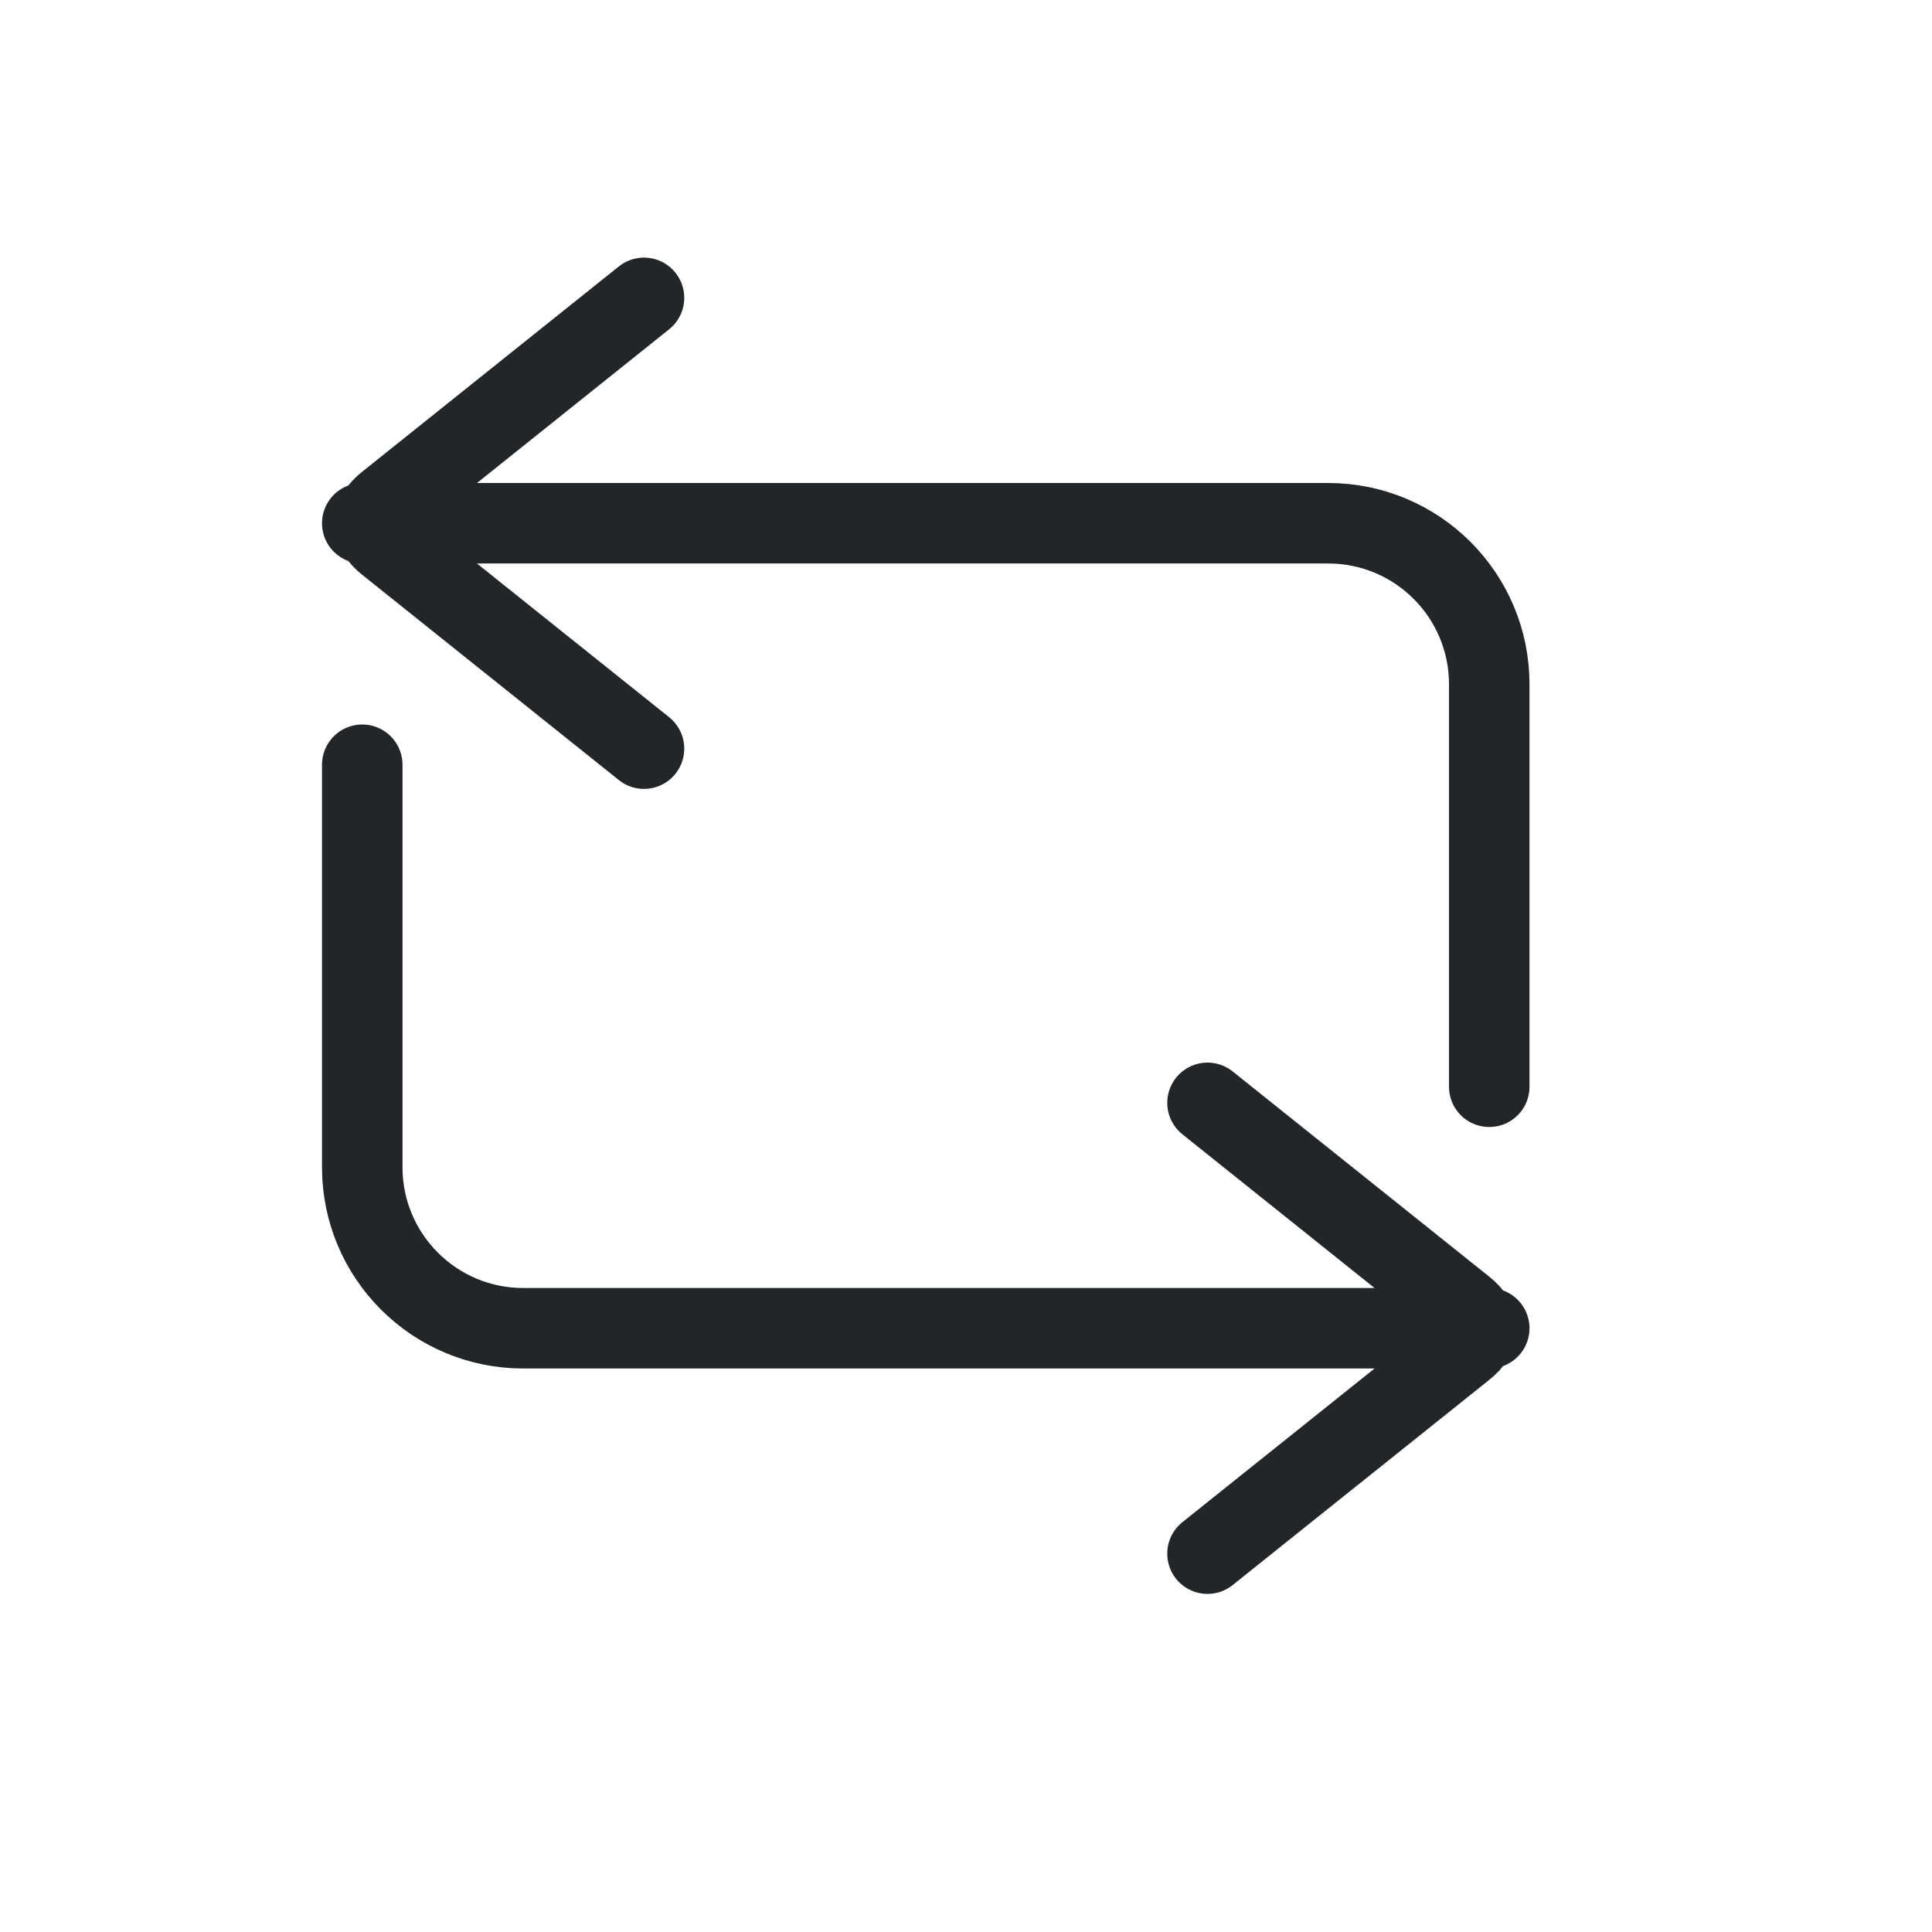
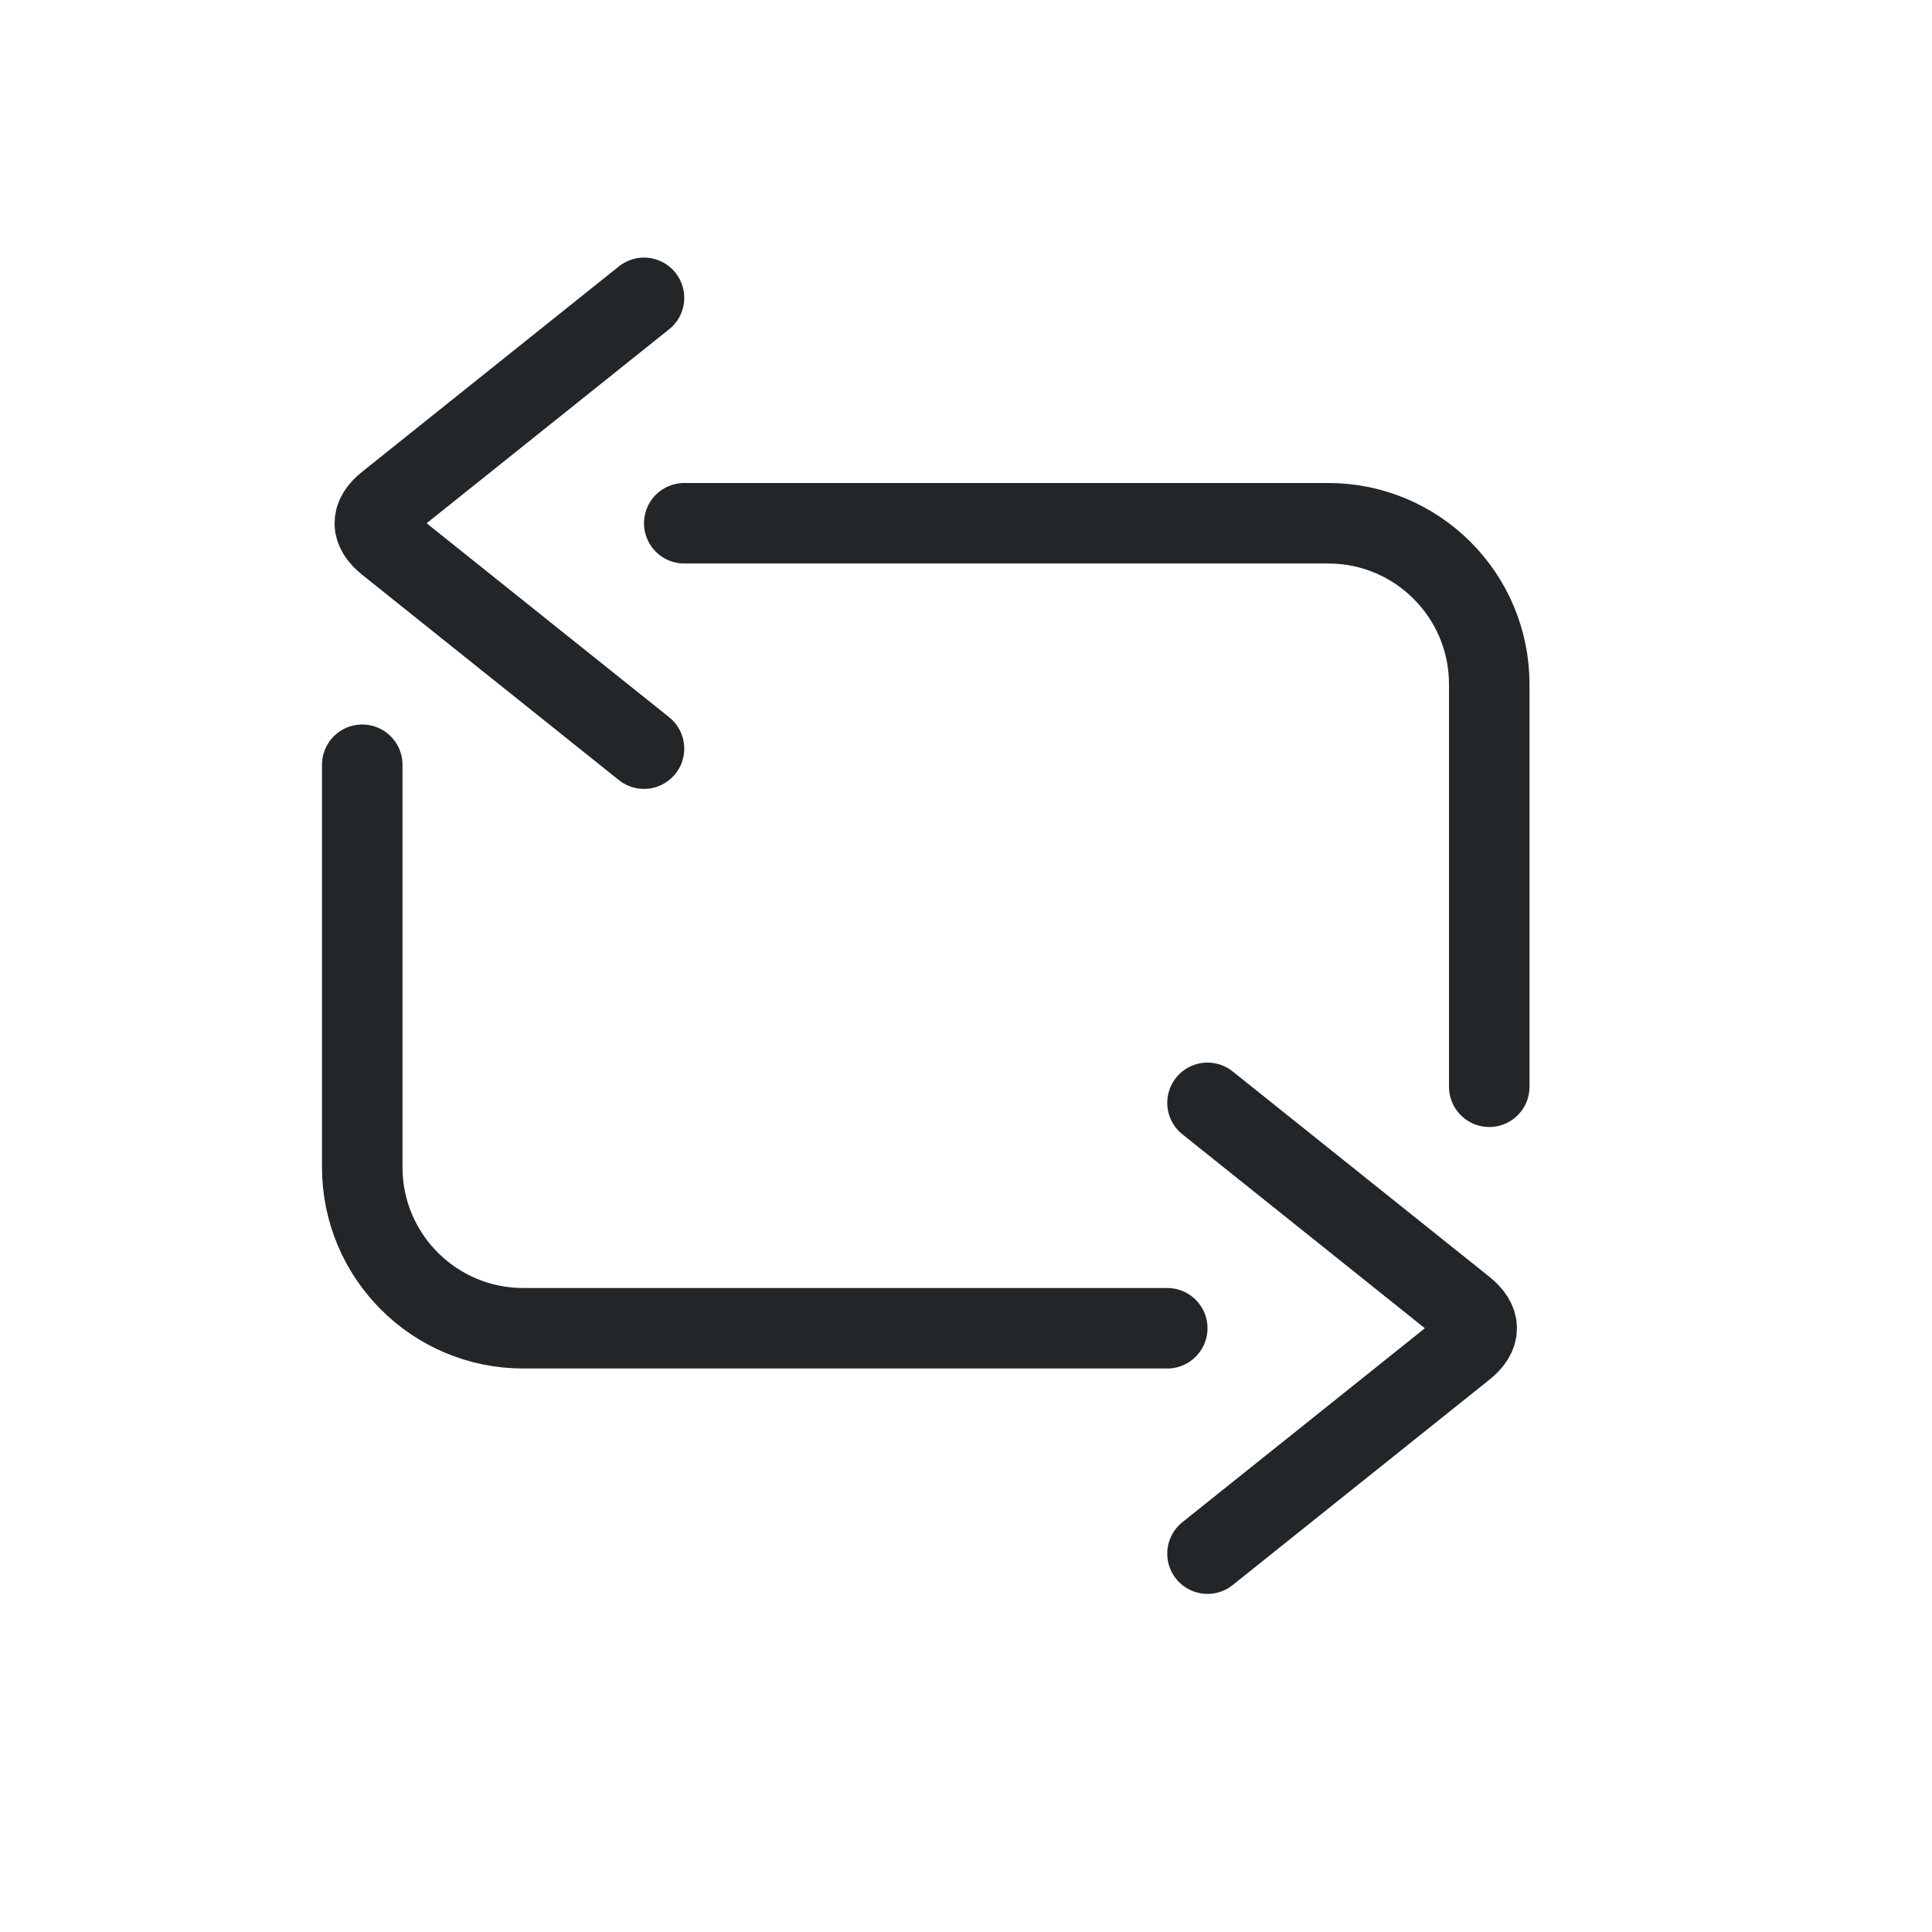
<svg xmlns="http://www.w3.org/2000/svg" width="24" height="24" viewBox="0 0 24 24">
  <defs>
    <style id="current-color-scheme">.ColorScheme-Text {color:#232629}</style>
  </defs>
  <g transform="translate(1,1)">
-     <path class="ColorScheme-Text" d="M17.5 12.5V7.5A2 2 0 0 0 15.5 5.5H3.5M7.0 2.7L3.812 5.25Q3.5 5.5 3.812 5.75L7.0 8.3" fill="none" stroke="currentColor" stroke-linecap="round" stroke-linejoin="round" />
-     <path class="ColorScheme-Text" d="M17.5 12.5V7.5A2 2 0 0 0 15.5 5.5H3.5M7.0 2.7L3.812 5.25Q3.5 5.5 3.812 5.75L7.0 8.3" fill="none" stroke="currentColor" stroke-linecap="round" stroke-linejoin="round" transform="rotate(180 10.5 10.5)" />
+     <path class="ColorScheme-Text" d="M17.5 12.5V7.5A2 2 0 0 0 15.5 5.5H7.5M7.0 2.7L3.812 5.25Q3.5 5.5 3.812 5.75L7.0 8.3" fill="none" stroke="currentColor" stroke-linecap="round" stroke-linejoin="round" />
+     <path class="ColorScheme-Text" d="M17.5 12.5V7.5A2 2 0 0 0 15.5 5.5H7.5M7.0 2.7L3.812 5.25Q3.5 5.5 3.812 5.75L7.0 8.3" fill="none" stroke="currentColor" stroke-linecap="round" stroke-linejoin="round" transform="rotate(180 10.5 10.5)" />
  </g>
</svg>
